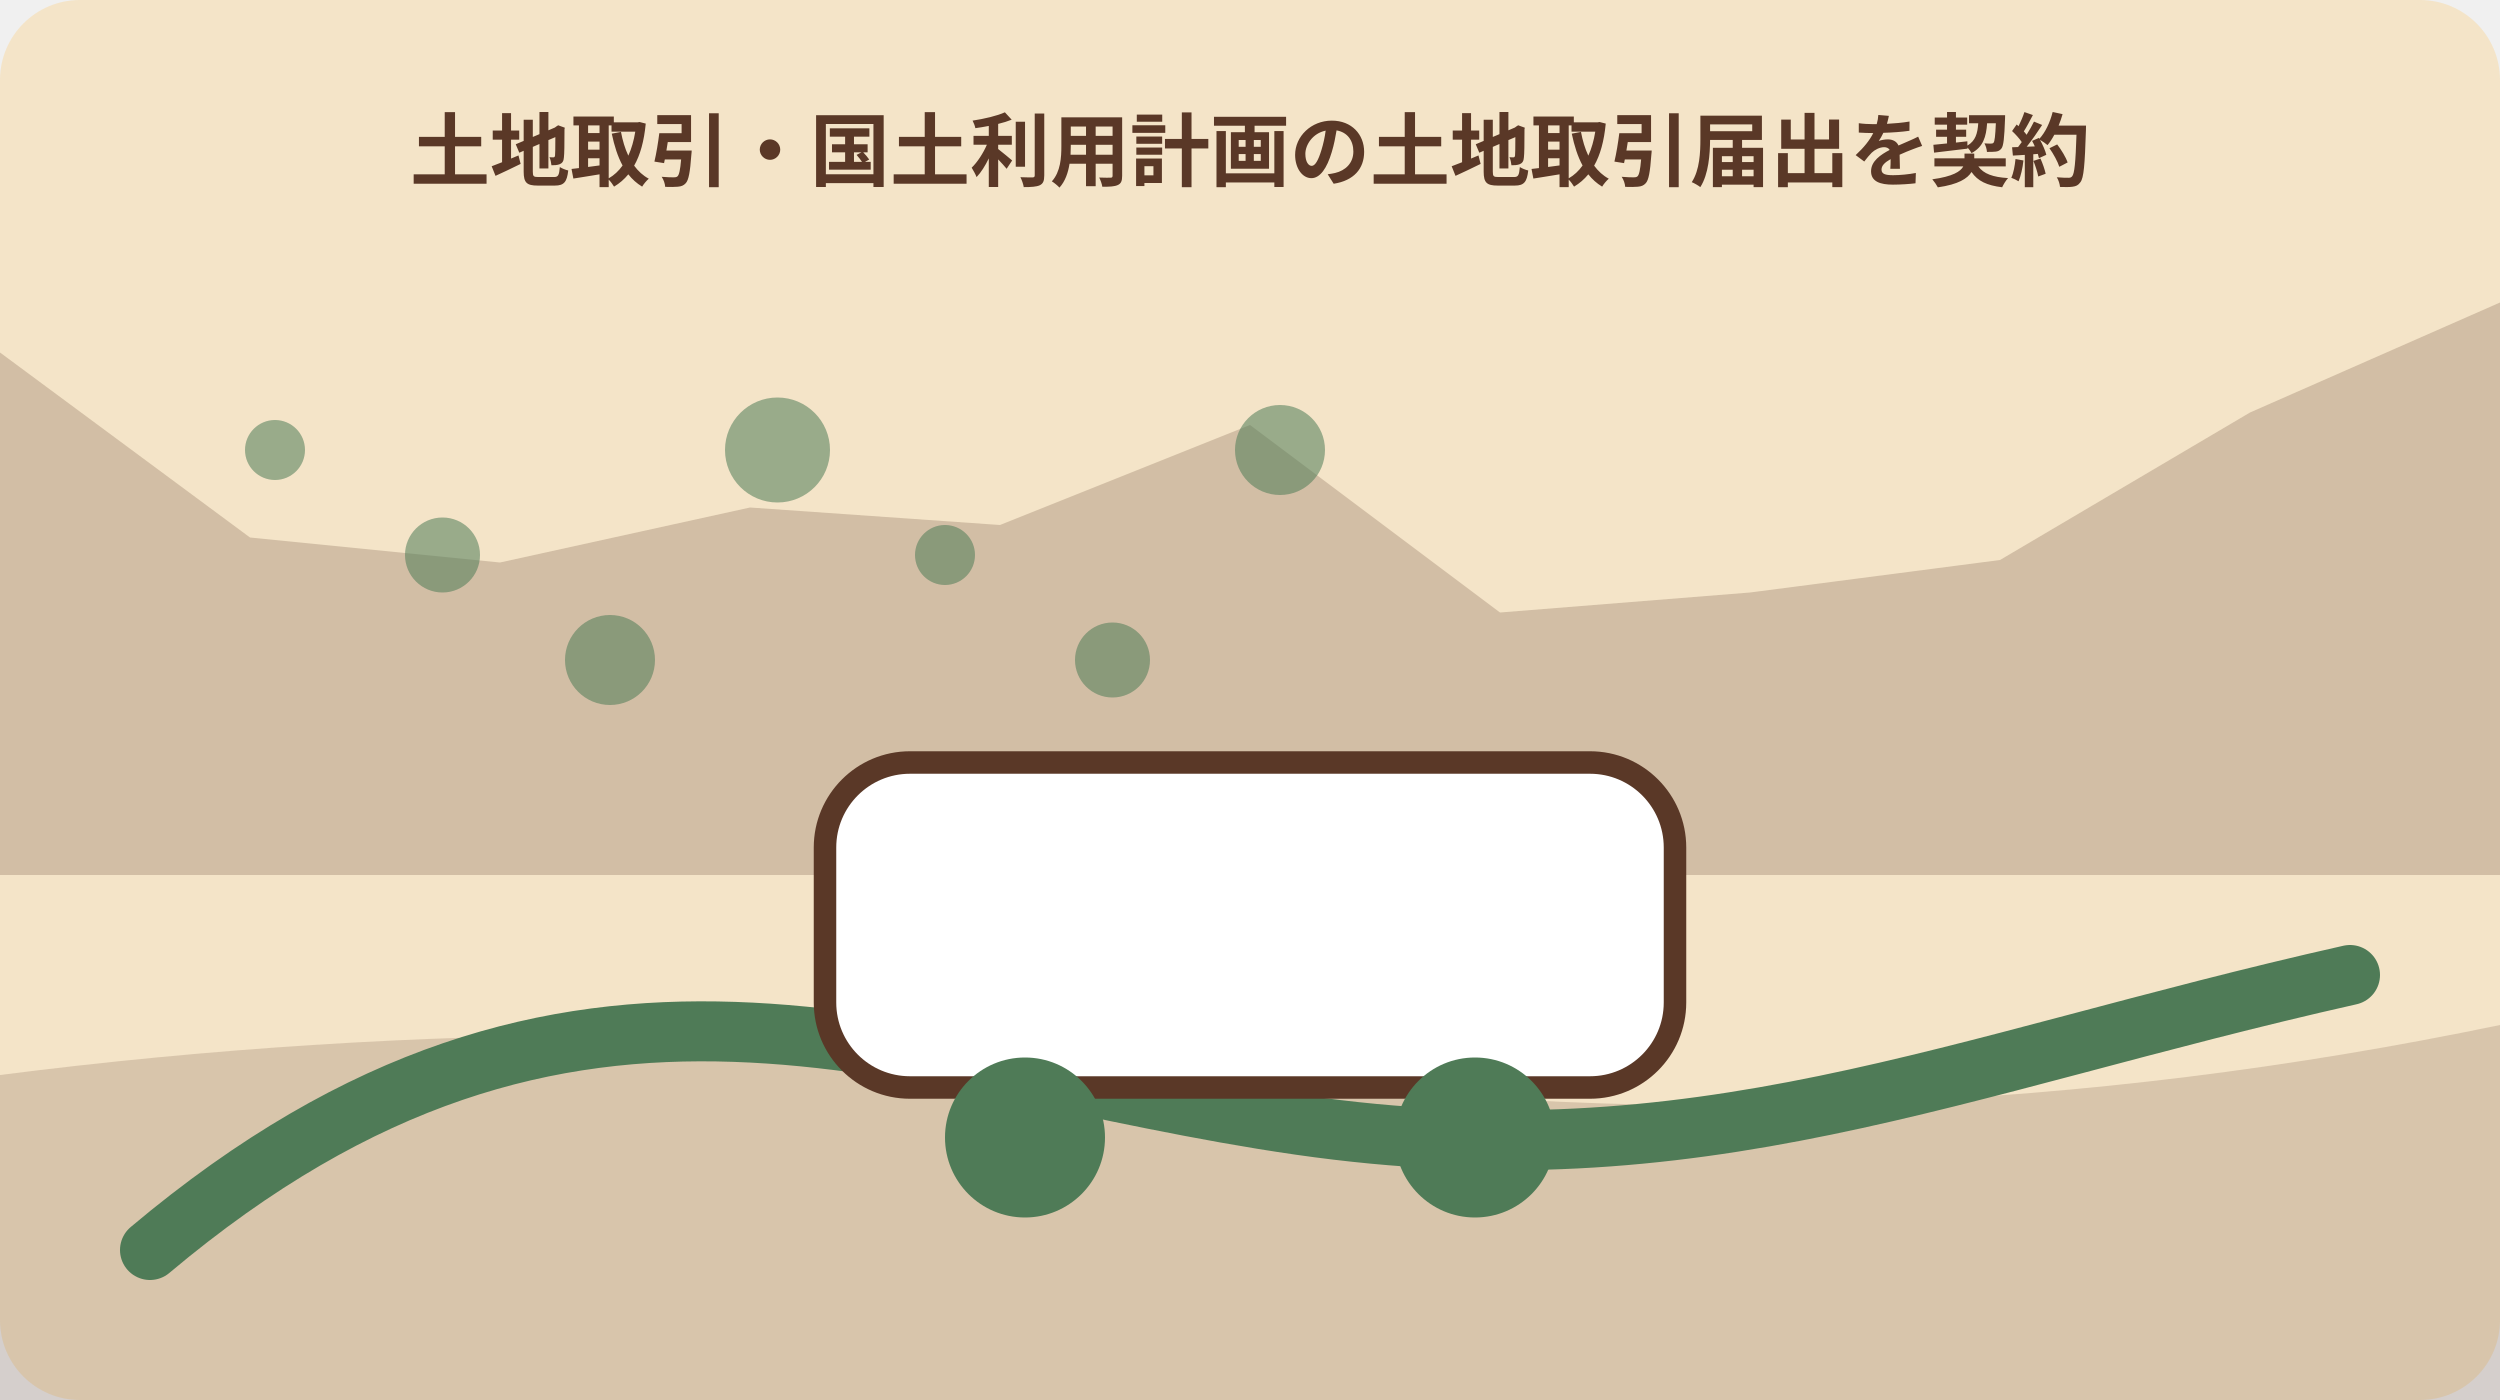
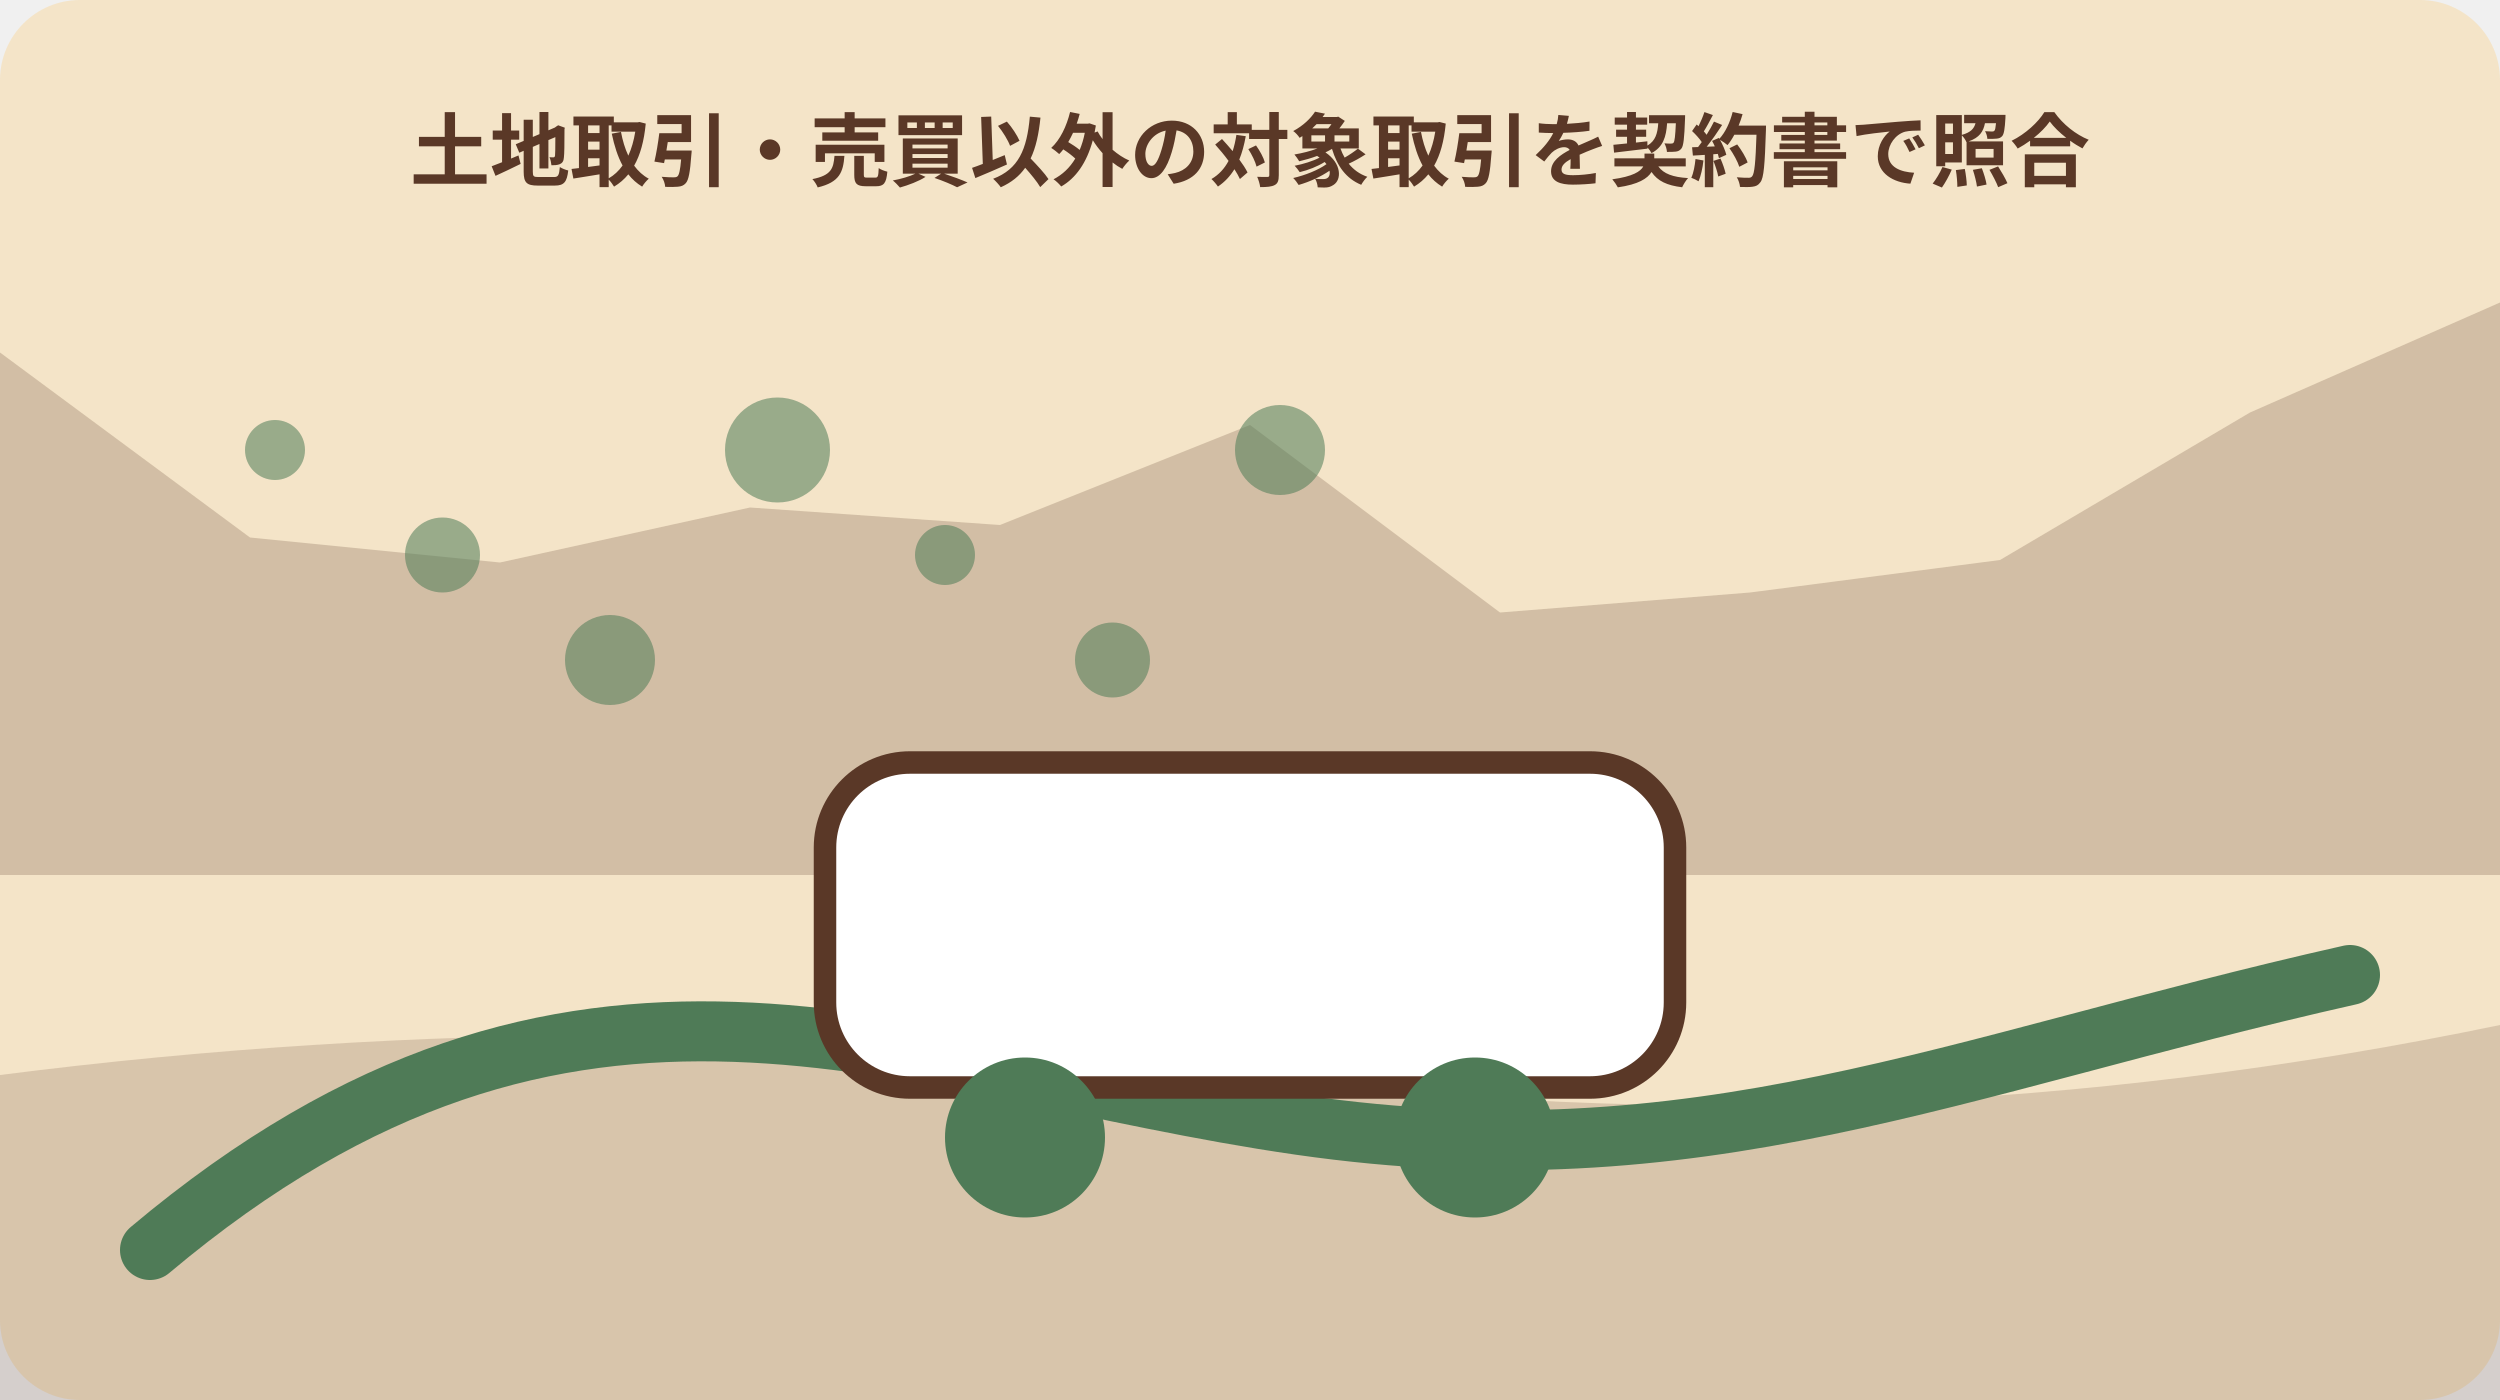
<svg xmlns="http://www.w3.org/2000/svg" width="1000" height="560" viewBox="0 0 1000 560" role="img" aria-labelledby="title desc" data-illustration="mori-editorial" data-topic-id="245" data-scene-index="3">
  <rect width="1000" height="560" rx="32" fill="#f4e4c8" />
  <polygon points="0,141 100,215 200,225 300,203 400,210 500,170 600,245 700,237 800,224 900,165 1000,121 1000,350 0,350" fill="#5a3827" opacity=".22" />
  <path d="M0 430 Q250 398 500 430 T1000 410 V560 H0Z" fill="#5a3827" opacity=".18" />
  <path d="M60 500 C230 357 360 427 520 450 S780 426 940 390" fill="none" stroke="#4f7b57" stroke-width="24" stroke-linecap="round" />
  <circle cx="110" cy="180" r="12" fill="#4f7b57" opacity=".55" />
  <circle cx="177" cy="222" r="15" fill="#4f7b57" opacity=".55" />
  <circle cx="244" cy="264" r="18" fill="#4f7b57" opacity=".55" />
  <circle cx="311" cy="180" r="21" fill="#4f7b57" opacity=".55" />
  <circle cx="378" cy="222" r="12" fill="#4f7b57" opacity=".55" />
  <circle cx="445" cy="264" r="15" fill="#4f7b57" opacity=".55" />
  <circle cx="512" cy="180" r="18" fill="#4f7b57" opacity=".55" />
  <g data-scene="transport">
    <rect x="330" y="305" width="340" height="130" rx="34" fill="#fff" stroke="#5a3827" stroke-width="9" />
    <circle cx="410" cy="455" r="32" fill="#4f7b57" />
    <circle cx="590" cy="455" r="32" fill="#4f7b57" />
  </g>
-   <text x="500" y="72" text-anchor="middle" font-family="sans-serif" font-size="32" font-weight="700" fill="#5a3827">土地取引・国土利用計画の土地取引届出を契約</text>
+   <text x="500" y="72" text-anchor="middle" font-family="sans-serif" font-size="32" font-weight="700" fill="#5a3827">土地取引・売買以外の対象取引を契約書で照合</text>
</svg>
